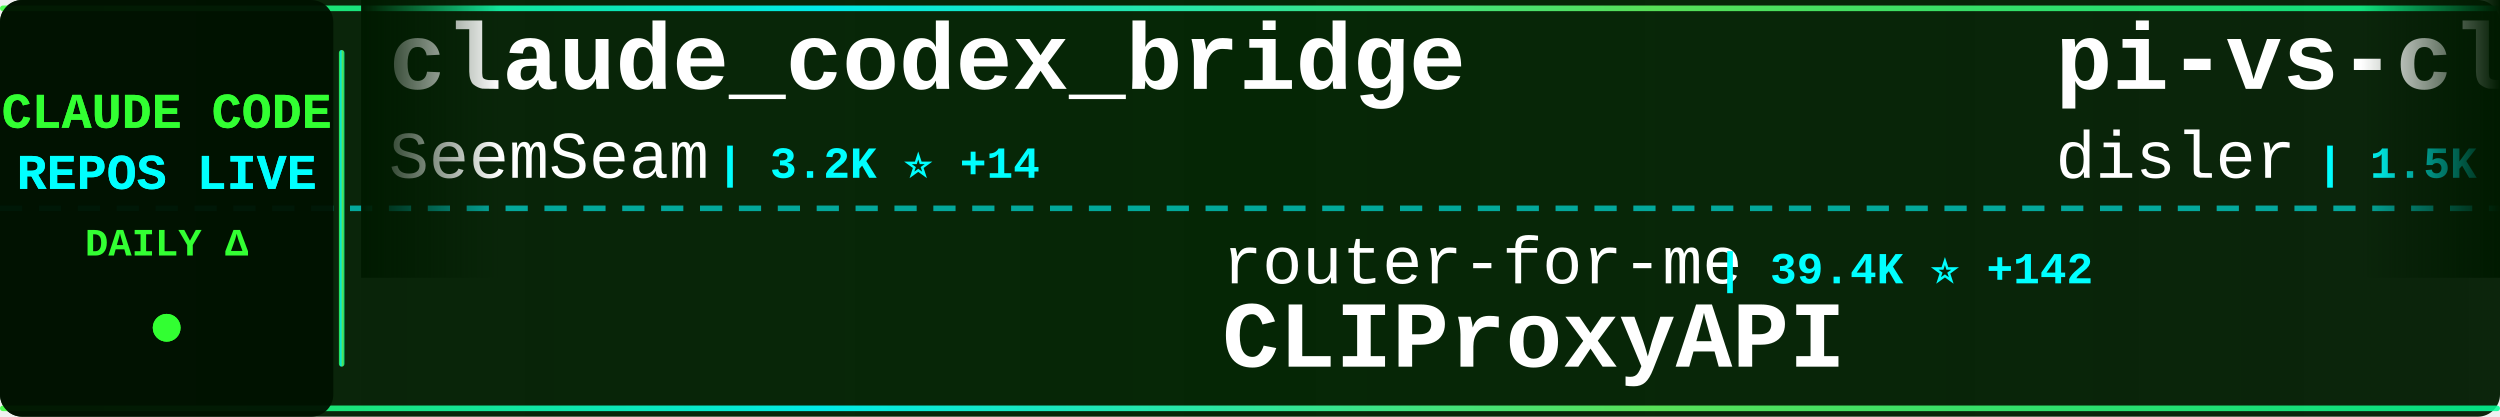
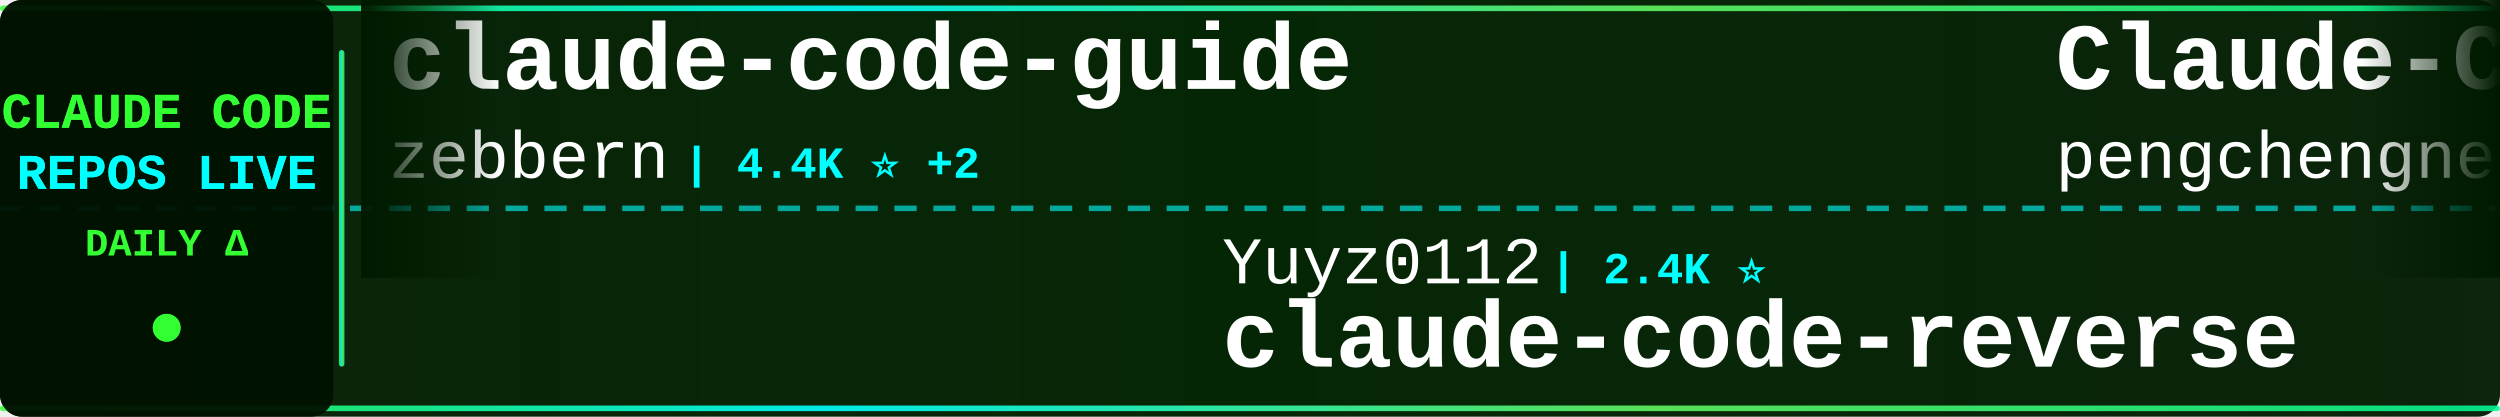
<svg xmlns="http://www.w3.org/2000/svg" width="900" height="150">
  <defs>
    <linearGradient id="tickerBg" x1="0%" y1="0%" x2="100%" y2="0%">
      <stop offset="0%" style="stop-color:#001a00;stop-opacity:0.95" />
      <stop offset="50%" style="stop-color:#002200;stop-opacity:0.98" />
      <stop offset="100%" style="stop-color:#001a00;stop-opacity:0.95" />
    </linearGradient>
    <linearGradient id="borderGrad" x1="0%" y1="0%" x2="100%" y2="0%">
      <stop offset="0%" style="stop-color:#33ff33;stop-opacity:0.85">
        <animate attributeName="stop-opacity" values="0.85;1;0.85" dur="2s" repeatCount="indefinite" />
      </stop>
      <stop offset="33%" style="stop-color:#00ffff;stop-opacity:0.9">
        <animate attributeName="stop-opacity" values="0.9;1;0.9" dur="2.2s" repeatCount="indefinite" />
      </stop>
      <stop offset="66%" style="stop-color:#66ff66;stop-opacity:0.85">
        <animate attributeName="stop-opacity" values="0.85;1;0.85" dur="1.8s" repeatCount="indefinite" />
      </stop>
      <stop offset="100%" style="stop-color:#00ff99;stop-opacity:0.85">
        <animate attributeName="stop-opacity" values="0.85;1;0.85" dur="2s" repeatCount="indefinite" />
      </stop>
    </linearGradient>
    <filter id="textGlow">
      <feGaussianBlur stdDeviation="0.1" result="coloredBlur" />
      <feMerge>
        <feMergeNode in="coloredBlur" />
        <feMergeNode in="SourceGraphic" />
      </feMerge>
    </filter>
    <filter id="metricGlow">
      <feGaussianBlur stdDeviation="0.2" result="coloredBlur" />
      <feMerge>
        <feMergeNode in="coloredBlur" />
        <feMergeNode in="SourceGraphic" />
      </feMerge>
    </filter>
    <linearGradient id="leftFade" x1="0%" y1="0%" x2="100%" y2="0%">
      <stop offset="0%" style="stop-color:#001a00;stop-opacity:1" />
      <stop offset="100%" style="stop-color:#001a00;stop-opacity:0" />
    </linearGradient>
    <linearGradient id="rightFade" x1="0%" y1="0%" x2="100%" y2="0%">
      <stop offset="0%" style="stop-color:#001a00;stop-opacity:0" />
      <stop offset="100%" style="stop-color:#001a00;stop-opacity:1" />
    </linearGradient>
  </defs>
  <rect width="900" height="150" fill="url(#tickerBg)" rx="8" />
  <rect x="0" y="2" width="900" height="2" fill="url(#borderGrad)" rx="1" />
  <rect x="0" y="146" width="900" height="2" fill="url(#borderGrad)" rx="1" />
  <line x1="0" y1="75" x2="900" y2="75" stroke="#00ffff" stroke-width="2" stroke-dasharray="8 6" opacity="0.6" />
  <rect x="0" y="0" width="120" height="150" fill="#001100" opacity="0.95" rx="8" />
  <text x="60" y="46" font-family="'Courier New', monospace" font-size="18" font-weight="bold" fill="#33ff33" text-anchor="middle" filter="url(#textGlow)">
    CLAUDE CODE
  </text>
  <text x="60" y="68" font-family="'Courier New', monospace" font-size="18" font-weight="bold" fill="#00ffff" text-anchor="middle" filter="url(#textGlow)">
    REPOS LIVE
  </text>
  <text x="60" y="92" font-family="'Courier New', monospace" font-size="14" font-weight="bold" fill="#33ff33" text-anchor="middle">
    DAILY Δ
  </text>
  <circle cx="60" cy="118" r="5" fill="#33ff33" filter="url(#metricGlow)">
    <animate attributeName="r" values="4;6;4" dur="1.5s" repeatCount="indefinite" />
    <animate attributeName="opacity" values="0.6;1;0.6" dur="1.5s" repeatCount="indefinite" />
  </circle>
  <rect x="122" y="18" width="2" height="114" fill="url(#borderGrad)" rx="1" />
  <clipPath id="tickerClip">
    <rect x="130" y="0" width="770" height="150" />
  </clipPath>
  <g clip-path="url(#tickerClip)">
    <g id="tickerItems">
      <animateTransform attributeName="transform" attributeType="XML" type="translate" from="0 0" to="-3000 0" dur="54s" repeatCount="indefinite" />
      <g transform="translate(0, 0)">
-         <text x="140" y="32" font-family="'Courier New', monospace" font-size="34" font-weight="bold" fill="#ffffff">claude_codex_bridge</text>
-         <text x="140" y="64" font-family="'Courier New', monospace" font-size="24" font-weight="normal" fill="#ffffff" opacity="1.0">SeemSeam</text>
-         <text x="258" y="64" font-family="'Courier New', monospace" font-size="16" font-weight="bold" fill="#00ffff"> | 3.2K ⭐ +14</text>
+         <text x="140" y="32" font-family="'Courier New', monospace" font-size="34" font-weight="bold" fill="#ffffff">claude-code-guide</text>
+         <text x="140" y="64" font-family="'Courier New', monospace" font-size="24" font-weight="normal" fill="#ffffff" opacity="1.0">zebbern</text>
+         <text x="246" y="64" font-family="'Courier New', monospace" font-size="16" font-weight="bold" fill="#00ffff"> | 4.4K ⭐ +2</text>
      </g>
      <g transform="translate(300, 0)">
-         <text x="140" y="102" font-family="'Courier New', monospace" font-size="24" font-weight="normal" fill="#ffffff" opacity="1.0">router-for-me</text>
-         <text x="318" y="102" font-family="'Courier New', monospace" font-size="16" font-weight="bold" fill="#00ffff"> | 39.4K ⭐ +142</text>
-         <text x="140" y="132" font-family="'Courier New', monospace" font-size="34" font-weight="bold" fill="#ffffff">CLIProxyAPI</text>
-       </g>
-       <g transform="translate(600, 0)">
-         <text x="140" y="32" font-family="'Courier New', monospace" font-size="34" font-weight="bold" fill="#ffffff">pi-vs-claude-code</text>
-         <text x="140" y="64" font-family="'Courier New', monospace" font-size="24" font-weight="normal" fill="#ffffff" opacity="1.0">disler</text>
-         <text x="234" y="64" font-family="'Courier New', monospace" font-size="16" font-weight="bold" fill="#00ffff"> | 1.5K ⭐ +6</text>
-       </g>
-       <g transform="translate(900, 0)">
-         <text x="140" y="102" font-family="'Courier New', monospace" font-size="24" font-weight="normal" fill="#ffffff" opacity="1.0">rohitg00</text>
-         <text x="258" y="102" font-family="'Courier New', monospace" font-size="16" font-weight="bold" fill="#00ffff"> | 2.3K ⭐ +10</text>
-         <text x="140" y="132" font-family="'Courier New', monospace" font-size="34" font-weight="bold" fill="#ffffff">awesome-claude-code-tool...</text>
-       </g>
-       <g transform="translate(1200, 0)">
-         <text x="140" y="32" font-family="'Courier New', monospace" font-size="34" font-weight="bold" fill="#ffffff">collection-claude-code-s...</text>
-         <text x="140" y="64" font-family="'Courier New', monospace" font-size="24" font-weight="normal" fill="#ffffff" opacity="1.0">chauncygu</text>
-         <text x="270" y="64" font-family="'Courier New', monospace" font-size="16" font-weight="bold" fill="#00ffff"> | 2.7K ⭐ +5</text>
-       </g>
-       <g transform="translate(1500, 0)">
        <text x="140" y="102" font-family="'Courier New', monospace" font-size="24" font-weight="normal" fill="#ffffff" opacity="1.0">Yuyz0112</text>
        <text x="258" y="102" font-family="'Courier New', monospace" font-size="16" font-weight="bold" fill="#00ffff"> | 2.4K ⭐</text>
        <text x="140" y="132" font-family="'Courier New', monospace" font-size="34" font-weight="bold" fill="#ffffff">claude-code-reverse</text>
      </g>
+       <g transform="translate(600, 0)">
+         <text x="140" y="32" font-family="'Courier New', monospace" font-size="34" font-weight="bold" fill="#ffffff">Claude-Code</text>
+         <text x="140" y="64" font-family="'Courier New', monospace" font-size="24" font-weight="normal" fill="#ffffff" opacity="1.0">pengchengneo</text>
+         <text x="306" y="64" font-family="'Courier New', monospace" font-size="16" font-weight="bold" fill="#00ffff"> | 1.6K ⭐ +7</text>
+       </g>
+       <g transform="translate(900, 0)">
+         <text x="140" y="102" font-family="'Courier New', monospace" font-size="24" font-weight="normal" fill="#ffffff" opacity="1.0">ChinaSiro</text>
+         <text x="270" y="102" font-family="'Courier New', monospace" font-size="16" font-weight="bold" fill="#00ffff"> | 9.5K ⭐ +3</text>
+         <text x="140" y="132" font-family="'Courier New', monospace" font-size="34" font-weight="bold" fill="#ffffff">claude-code-sourcemap</text>
+       </g>
+       <g transform="translate(1200, 0)">
+         <text x="140" y="32" font-family="'Courier New', monospace" font-size="34" font-weight="bold" fill="#ffffff">claude-code-telegram</text>
+         <text x="140" y="64" font-family="'Courier New', monospace" font-size="24" font-weight="normal" fill="#ffffff" opacity="1.0">RichardAtCT</text>
+         <text x="294" y="64" font-family="'Courier New', monospace" font-size="16" font-weight="bold" fill="#00ffff"> | 2.7K ⭐ +1</text>
+       </g>
+       <g transform="translate(1500, 0)">
+         <text x="140" y="102" font-family="'Courier New', monospace" font-size="24" font-weight="normal" fill="#ffffff" opacity="1.0">anthropics</text>
+         <text x="282" y="102" font-family="'Courier New', monospace" font-size="16" font-weight="bold" fill="#00ffff"> | 8.3K ⭐ +10</text>
+         <text x="140" y="132" font-family="'Courier New', monospace" font-size="34" font-weight="bold" fill="#ffffff">claude-code-action</text>
+       </g>
      <g transform="translate(1800, 0)">
-         <text x="140" y="32" font-family="'Courier New', monospace" font-size="34" font-weight="bold" fill="#ffffff">claude-code-infrastructu...</text>
-         <text x="140" y="64" font-family="'Courier New', monospace" font-size="24" font-weight="normal" fill="#ffffff" opacity="1.0">diet103</text>
-         <text x="246" y="64" font-family="'Courier New', monospace" font-size="16" font-weight="bold" fill="#00ffff"> | 9.7K ⭐ +3</text>
+         <text x="140" y="32" font-family="'Courier New', monospace" font-size="34" font-weight="bold" fill="#ffffff">claude-code-source-code</text>
+         <text x="140" y="64" font-family="'Courier New', monospace" font-size="24" font-weight="normal" fill="#ffffff" opacity="1.0">777genius</text>
+         <text x="270" y="64" font-family="'Courier New', monospace" font-size="16" font-weight="bold" fill="#00ffff"> | 918 ⭐</text>
      </g>
      <g transform="translate(2100, 0)">
-         <text x="140" y="102" font-family="'Courier New', monospace" font-size="24" font-weight="normal" fill="#ffffff" opacity="1.0">OneRedOak</text>
-         <text x="270" y="102" font-family="'Courier New', monospace" font-size="16" font-weight="bold" fill="#00ffff"> | 3.9K ⭐ +11</text>
-         <text x="140" y="132" font-family="'Courier New', monospace" font-size="34" font-weight="bold" fill="#ffffff">claude-code-workflows</text>
+         <text x="140" y="102" font-family="'Courier New', monospace" font-size="24" font-weight="normal" fill="#ffffff" opacity="1.0">lintsinghua</text>
+         <text x="294" y="102" font-family="'Courier New', monospace" font-size="16" font-weight="bold" fill="#00ffff"> | 3.9K ⭐ +9</text>
+         <text x="140" y="132" font-family="'Courier New', monospace" font-size="34" font-weight="bold" fill="#ffffff">claude-code-book</text>
      </g>
      <g transform="translate(2400, 0)">
-         <text x="140" y="32" font-family="'Courier New', monospace" font-size="34" font-weight="bold" fill="#ffffff">Claude-Code-Game-Studios</text>
-         <text x="140" y="64" font-family="'Courier New', monospace" font-size="24" font-weight="normal" fill="#ffffff" opacity="1.0">Donchitos</text>
-         <text x="270" y="64" font-family="'Courier New', monospace" font-size="16" font-weight="bold" fill="#00ffff"> | 22.7K ⭐ +43</text>
+         <text x="140" y="32" font-family="'Courier New', monospace" font-size="34" font-weight="bold" fill="#ffffff">claude-code-proxy</text>
+         <text x="140" y="64" font-family="'Courier New', monospace" font-size="24" font-weight="normal" fill="#ffffff" opacity="1.0">1rgs</text>
+         <text x="210" y="64" font-family="'Courier New', monospace" font-size="16" font-weight="bold" fill="#00ffff"> | 3.7K ⭐ +3</text>
      </g>
      <g transform="translate(2700, 0)">
-         <text x="140" y="102" font-family="'Courier New', monospace" font-size="24" font-weight="normal" fill="#ffffff" opacity="1.0">ghuntley</text>
-         <text x="258" y="102" font-family="'Courier New', monospace" font-size="16" font-weight="bold" fill="#00ffff"> | 986 ⭐</text>
-         <text x="140" y="132" font-family="'Courier New', monospace" font-size="34" font-weight="bold" fill="#ffffff">claude-code-source-code-...</text>
+         <text x="140" y="102" font-family="'Courier New', monospace" font-size="24" font-weight="normal" fill="#ffffff" opacity="1.0">AprilNEA</text>
+         <text x="258" y="102" font-family="'Courier New', monospace" font-size="16" font-weight="bold" fill="#00ffff"> | 387 ⭐</text>
+         <text x="140" y="132" font-family="'Courier New', monospace" font-size="34" font-weight="bold" fill="#ffffff">claude-code-source</text>
      </g>
      <g transform="translate(3000, 0)">
-         <text x="140" y="32" font-family="'Courier New', monospace" font-size="34" font-weight="bold" fill="#ffffff">claude_codex_bridge</text>
-         <text x="140" y="64" font-family="'Courier New', monospace" font-size="24" font-weight="normal" fill="#ffffff" opacity="1.0">SeemSeam</text>
-         <text x="258" y="64" font-family="'Courier New', monospace" font-size="16" font-weight="bold" fill="#00ffff"> | 3.2K ⭐ +14</text>
+         <text x="140" y="32" font-family="'Courier New', monospace" font-size="34" font-weight="bold" fill="#ffffff">claude-code-guide</text>
+         <text x="140" y="64" font-family="'Courier New', monospace" font-size="24" font-weight="normal" fill="#ffffff" opacity="1.0">zebbern</text>
+         <text x="246" y="64" font-family="'Courier New', monospace" font-size="16" font-weight="bold" fill="#00ffff"> | 4.4K ⭐ +2</text>
      </g>
      <g transform="translate(3300, 0)">
-         <text x="140" y="102" font-family="'Courier New', monospace" font-size="24" font-weight="normal" fill="#ffffff" opacity="1.0">router-for-me</text>
-         <text x="318" y="102" font-family="'Courier New', monospace" font-size="16" font-weight="bold" fill="#00ffff"> | 39.4K ⭐ +142</text>
-         <text x="140" y="132" font-family="'Courier New', monospace" font-size="34" font-weight="bold" fill="#ffffff">CLIProxyAPI</text>
+         <text x="140" y="102" font-family="'Courier New', monospace" font-size="24" font-weight="normal" fill="#ffffff" opacity="1.0">Yuyz0112</text>
+         <text x="258" y="102" font-family="'Courier New', monospace" font-size="16" font-weight="bold" fill="#00ffff"> | 2.4K ⭐</text>
+         <text x="140" y="132" font-family="'Courier New', monospace" font-size="34" font-weight="bold" fill="#ffffff">claude-code-reverse</text>
      </g>
      <g transform="translate(3600, 0)">
-         <text x="140" y="32" font-family="'Courier New', monospace" font-size="34" font-weight="bold" fill="#ffffff">pi-vs-claude-code</text>
-         <text x="140" y="64" font-family="'Courier New', monospace" font-size="24" font-weight="normal" fill="#ffffff" opacity="1.0">disler</text>
-         <text x="234" y="64" font-family="'Courier New', monospace" font-size="16" font-weight="bold" fill="#00ffff"> | 1.5K ⭐ +6</text>
+         <text x="140" y="32" font-family="'Courier New', monospace" font-size="34" font-weight="bold" fill="#ffffff">Claude-Code</text>
+         <text x="140" y="64" font-family="'Courier New', monospace" font-size="24" font-weight="normal" fill="#ffffff" opacity="1.0">pengchengneo</text>
+         <text x="306" y="64" font-family="'Courier New', monospace" font-size="16" font-weight="bold" fill="#00ffff"> | 1.6K ⭐ +7</text>
      </g>
      <g transform="translate(3900, 0)">
-         <text x="140" y="102" font-family="'Courier New', monospace" font-size="24" font-weight="normal" fill="#ffffff" opacity="1.0">rohitg00</text>
-         <text x="258" y="102" font-family="'Courier New', monospace" font-size="16" font-weight="bold" fill="#00ffff"> | 2.3K ⭐ +10</text>
-         <text x="140" y="132" font-family="'Courier New', monospace" font-size="34" font-weight="bold" fill="#ffffff">awesome-claude-code-tool...</text>
+         <text x="140" y="102" font-family="'Courier New', monospace" font-size="24" font-weight="normal" fill="#ffffff" opacity="1.0">ChinaSiro</text>
+         <text x="270" y="102" font-family="'Courier New', monospace" font-size="16" font-weight="bold" fill="#00ffff"> | 9.5K ⭐ +3</text>
+         <text x="140" y="132" font-family="'Courier New', monospace" font-size="34" font-weight="bold" fill="#ffffff">claude-code-sourcemap</text>
      </g>
    </g>
  </g>
  <rect x="130" y="0" width="50" height="100" fill="url(#leftFade)" />
  <rect x="850" y="0" width="50" height="100" fill="url(#rightFade)" />
</svg>
